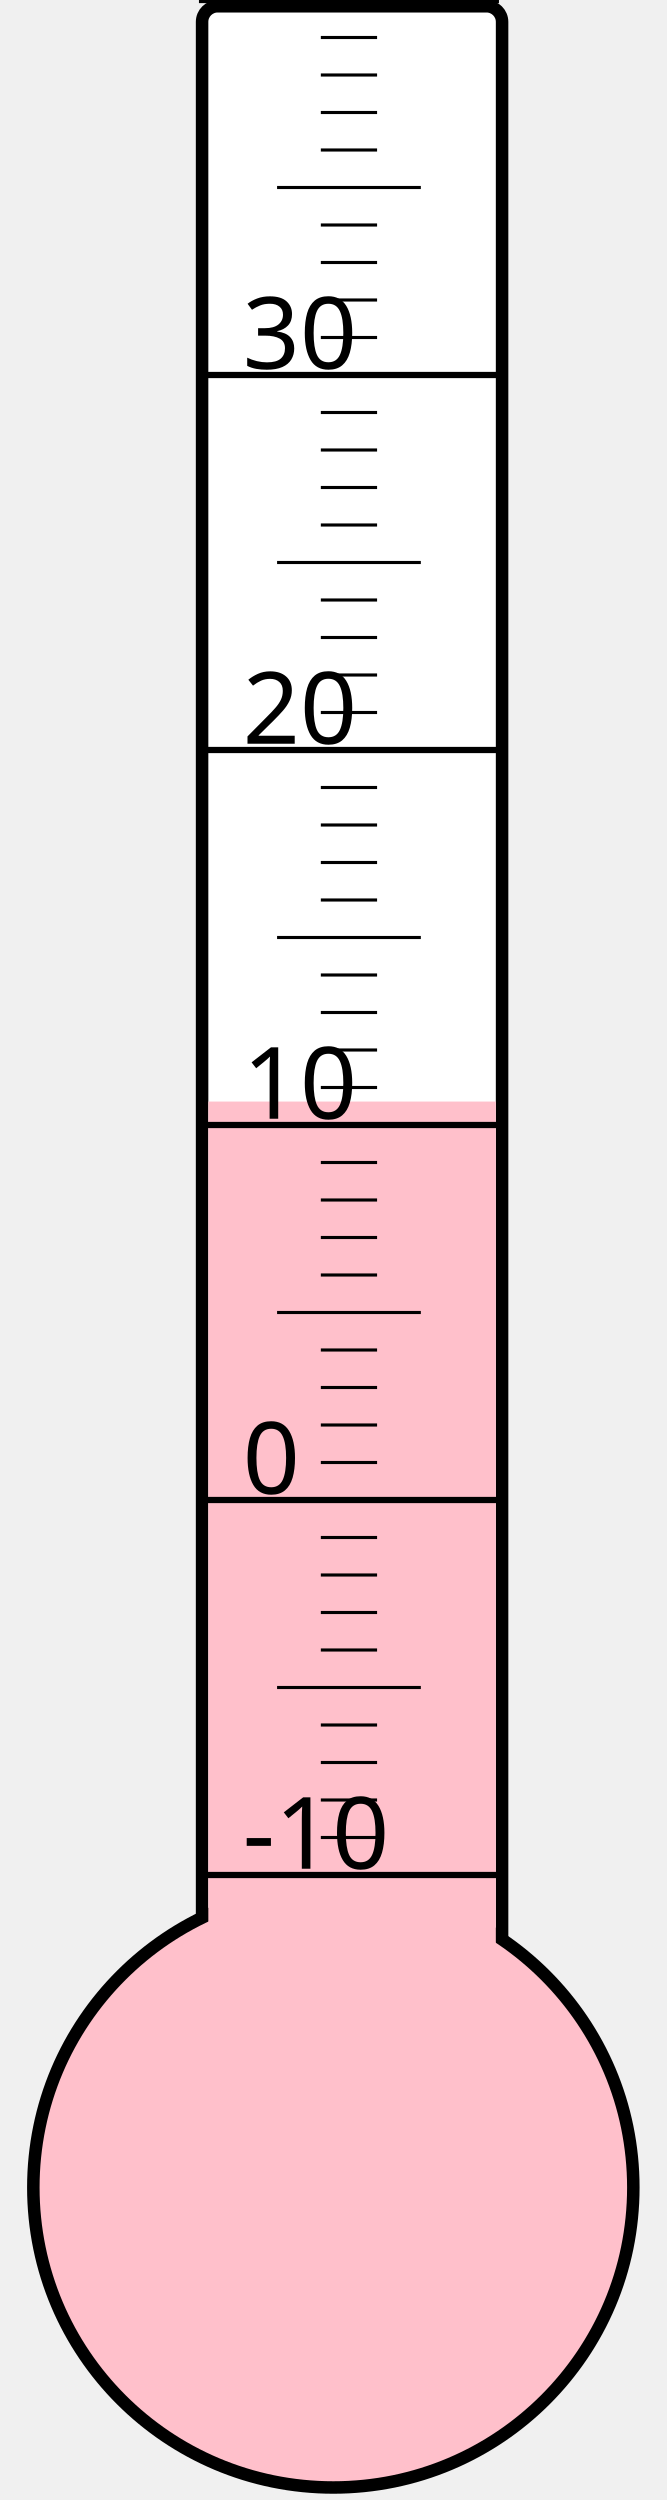
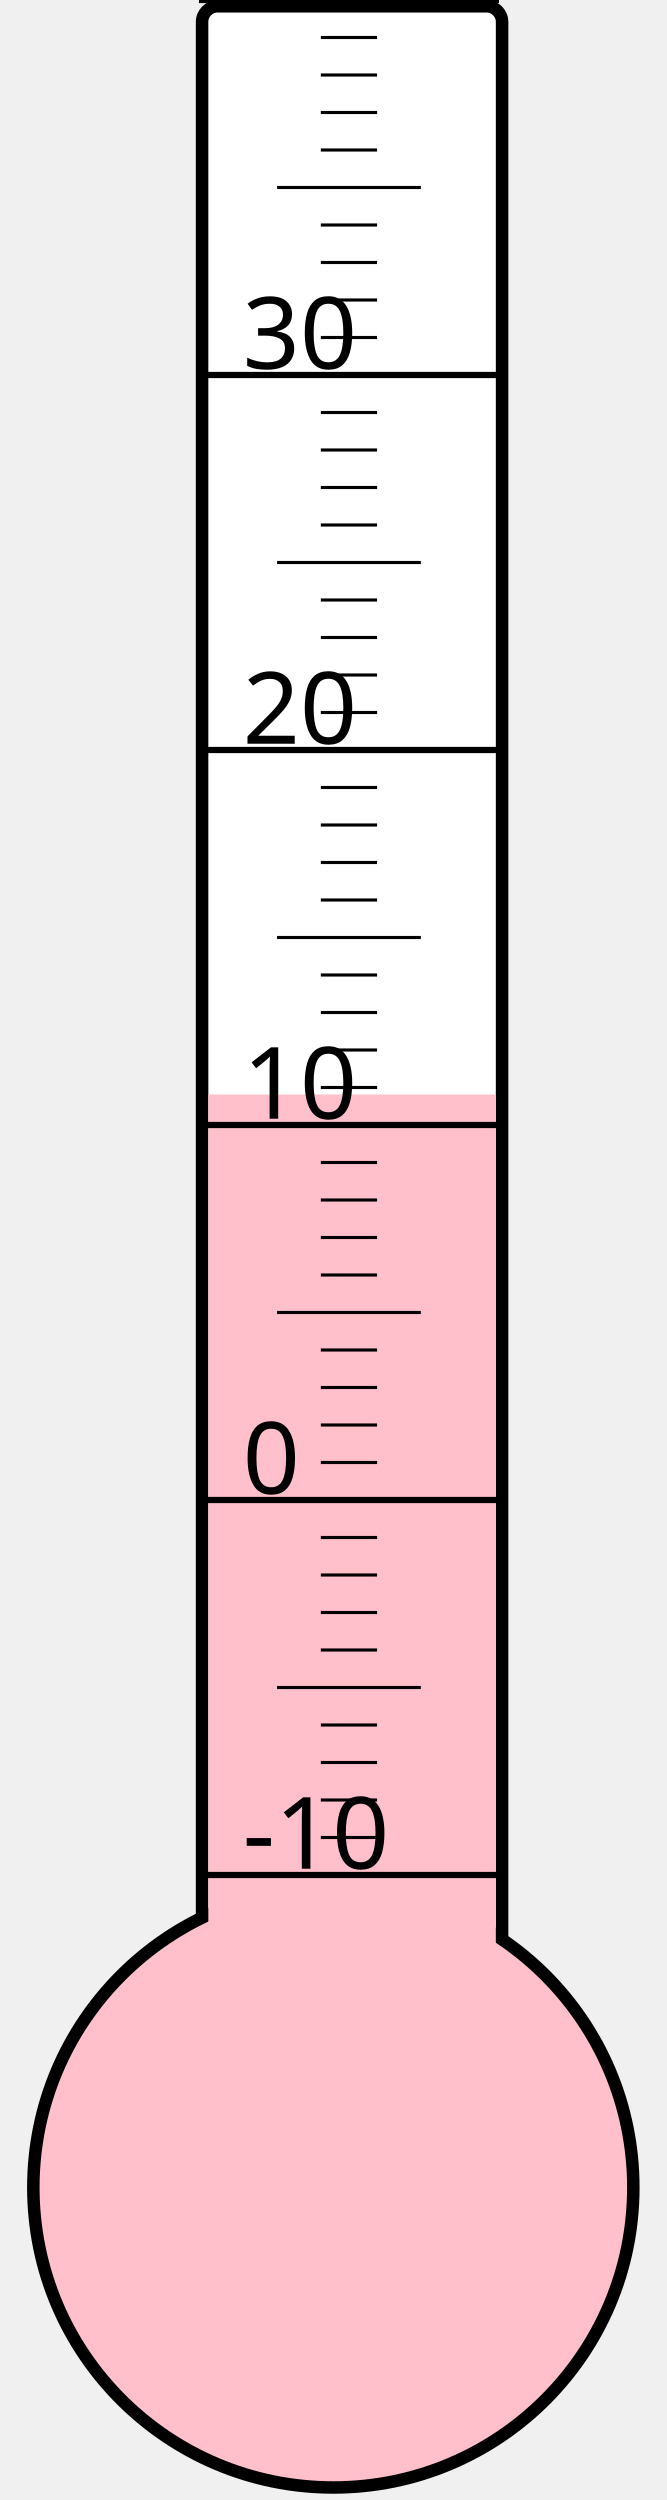
<svg xmlns="http://www.w3.org/2000/svg" width="40px" height="150px" viewBox="0 0 200 800">
  <rect width="200" height="800" x="0" y="0" style="fill: #ffffeb; fill-opacity: 0;" />
  <rect width="96" height="680" x="58" y="2" rx="5" ry="5" style="fill: white; fill-opacity: 1; stroke: black; stroke-width: 4;" />
  <circle cx="100" cy="700" r="96" style="fill: pink; stroke: black; stroke-width: 4;" />
-   <rect width="92" height="347.5" x="60" y="352.5" style="fill: pink; fill-opacity: 1; stroke-width: 0;" />
+   <rect width="92" height="349.75" x="60" y="350.25" style="fill: pink; fill-opacity: 1; stroke-width: 0;" />
  <text x="71" y="598" style="font-family: sans-serif; font-size: 24pt;">-10</text>
  <text x="71" y="478" style="font-family: sans-serif; font-size: 24pt;">0</text>
  <text x="71" y="358" style="font-family: sans-serif; font-size: 24pt;">10</text>
  <text x="71" y="238" style="font-family: sans-serif; font-size: 24pt;">20</text>
  <text x="71" y="118" style="font-family: sans-serif; font-size: 24pt;">30</text>
  <g style="stroke: black;">
    <line x1="57" y1="600" x2="153" y2="600" style="stroke-width: 2;" />
    <line x1="96" y1="588" x2="114" y2="588" style="stroke-width: 1;" />
    <line x1="96" y1="576" x2="114" y2="576" style="stroke-width: 1;" />
    <line x1="96" y1="564" x2="114" y2="564" style="stroke-width: 1;" />
    <line x1="96" y1="552" x2="114" y2="552" style="stroke-width: 1;" />
    <line x1="82" y1="540" x2="128" y2="540" style="stroke-width: 1;" />
    <line x1="96" y1="528" x2="114" y2="528" style="stroke-width: 1;" />
    <line x1="96" y1="516" x2="114" y2="516" style="stroke-width: 1;" />
    <line x1="96" y1="504" x2="114" y2="504" style="stroke-width: 1;" />
    <line x1="96" y1="492" x2="114" y2="492" style="stroke-width: 1;" />
    <line x1="57" y1="480" x2="153" y2="480" style="stroke-width: 2;" />
    <line x1="96" y1="468" x2="114" y2="468" style="stroke-width: 1;" />
    <line x1="96" y1="456" x2="114" y2="456" style="stroke-width: 1;" />
    <line x1="96" y1="444" x2="114" y2="444" style="stroke-width: 1;" />
    <line x1="96" y1="432" x2="114" y2="432" style="stroke-width: 1;" />
    <line x1="82" y1="420" x2="128" y2="420" style="stroke-width: 1;" />
    <line x1="96" y1="408" x2="114" y2="408" style="stroke-width: 1;" />
    <line x1="96" y1="396" x2="114" y2="396" style="stroke-width: 1;" />
    <line x1="96" y1="384" x2="114" y2="384" style="stroke-width: 1;" />
    <line x1="96" y1="372" x2="114" y2="372" style="stroke-width: 1;" />
    <line x1="57" y1="360" x2="153" y2="360" style="stroke-width: 2;" />
    <line x1="96" y1="348" x2="114" y2="348" style="stroke-width: 1;" />
    <line x1="96" y1="336" x2="114" y2="336" style="stroke-width: 1;" />
    <line x1="96" y1="324" x2="114" y2="324" style="stroke-width: 1;" />
    <line x1="96" y1="312" x2="114" y2="312" style="stroke-width: 1;" />
    <line x1="82" y1="300" x2="128" y2="300" style="stroke-width: 1;" />
    <line x1="96" y1="288" x2="114" y2="288" style="stroke-width: 1;" />
    <line x1="96" y1="276" x2="114" y2="276" style="stroke-width: 1;" />
    <line x1="96" y1="264" x2="114" y2="264" style="stroke-width: 1;" />
    <line x1="96" y1="252" x2="114" y2="252" style="stroke-width: 1;" />
    <line x1="57" y1="240" x2="153" y2="240" style="stroke-width: 2;" />
    <line x1="96" y1="228" x2="114" y2="228" style="stroke-width: 1;" />
    <line x1="96" y1="216" x2="114" y2="216" style="stroke-width: 1;" />
    <line x1="96" y1="204" x2="114" y2="204" style="stroke-width: 1;" />
    <line x1="96" y1="192" x2="114" y2="192" style="stroke-width: 1;" />
    <line x1="82" y1="180" x2="128" y2="180" style="stroke-width: 1;" />
    <line x1="96" y1="168" x2="114" y2="168" style="stroke-width: 1;" />
    <line x1="96" y1="156" x2="114" y2="156" style="stroke-width: 1;" />
    <line x1="96" y1="144" x2="114" y2="144" style="stroke-width: 1;" />
    <line x1="96" y1="132" x2="114" y2="132" style="stroke-width: 1;" />
    <line x1="57" y1="120" x2="153" y2="120" style="stroke-width: 2;" />
    <line x1="96" y1="108" x2="114" y2="108" style="stroke-width: 1;" />
    <line x1="96" y1="96" x2="114" y2="96" style="stroke-width: 1;" />
    <line x1="96" y1="84" x2="114" y2="84" style="stroke-width: 1;" />
    <line x1="96" y1="72" x2="114" y2="72" style="stroke-width: 1;" />
    <line x1="82" y1="60" x2="128" y2="60" style="stroke-width: 1;" />
    <line x1="96" y1="48" x2="114" y2="48" style="stroke-width: 1;" />
    <line x1="96" y1="36" x2="114" y2="36" style="stroke-width: 1;" />
    <line x1="96" y1="24" x2="114" y2="24" style="stroke-width: 1;" />
    <line x1="96" y1="12" x2="114" y2="12" style="stroke-width: 1;" />
    <line x1="57" y1="0" x2="153" y2="0" style="stroke-width: 2;" />
  </g>
</svg>
